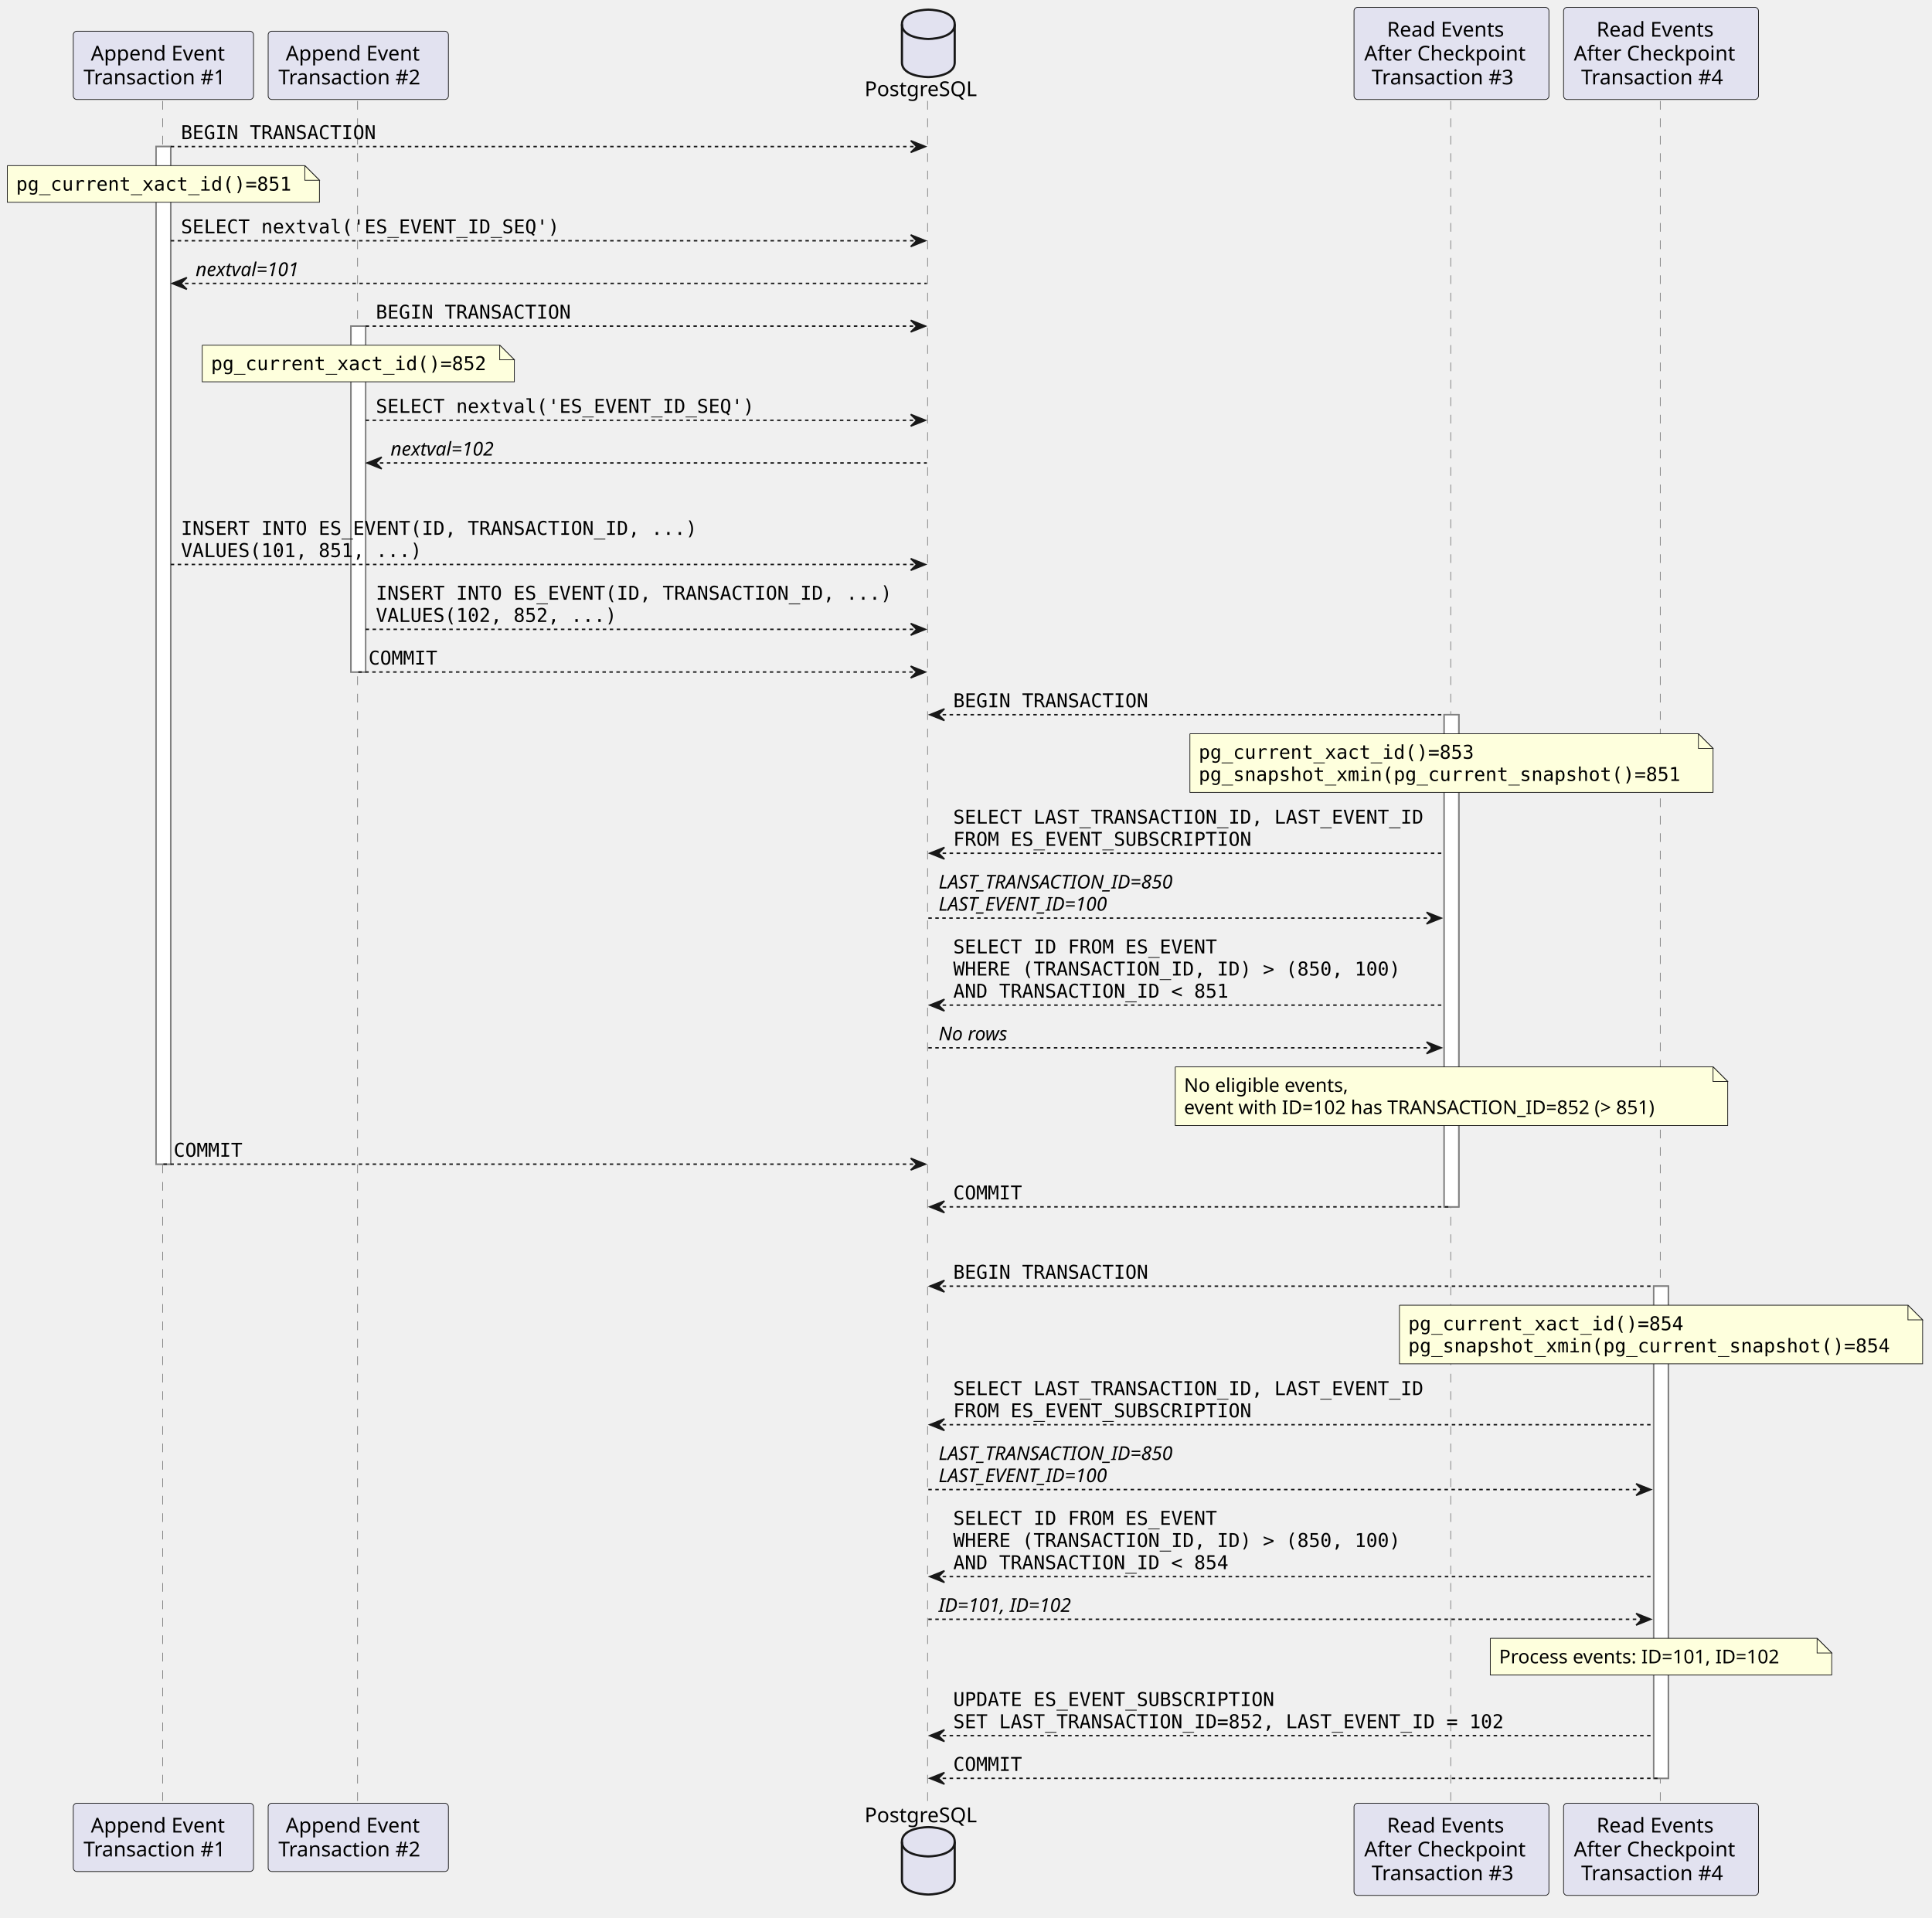
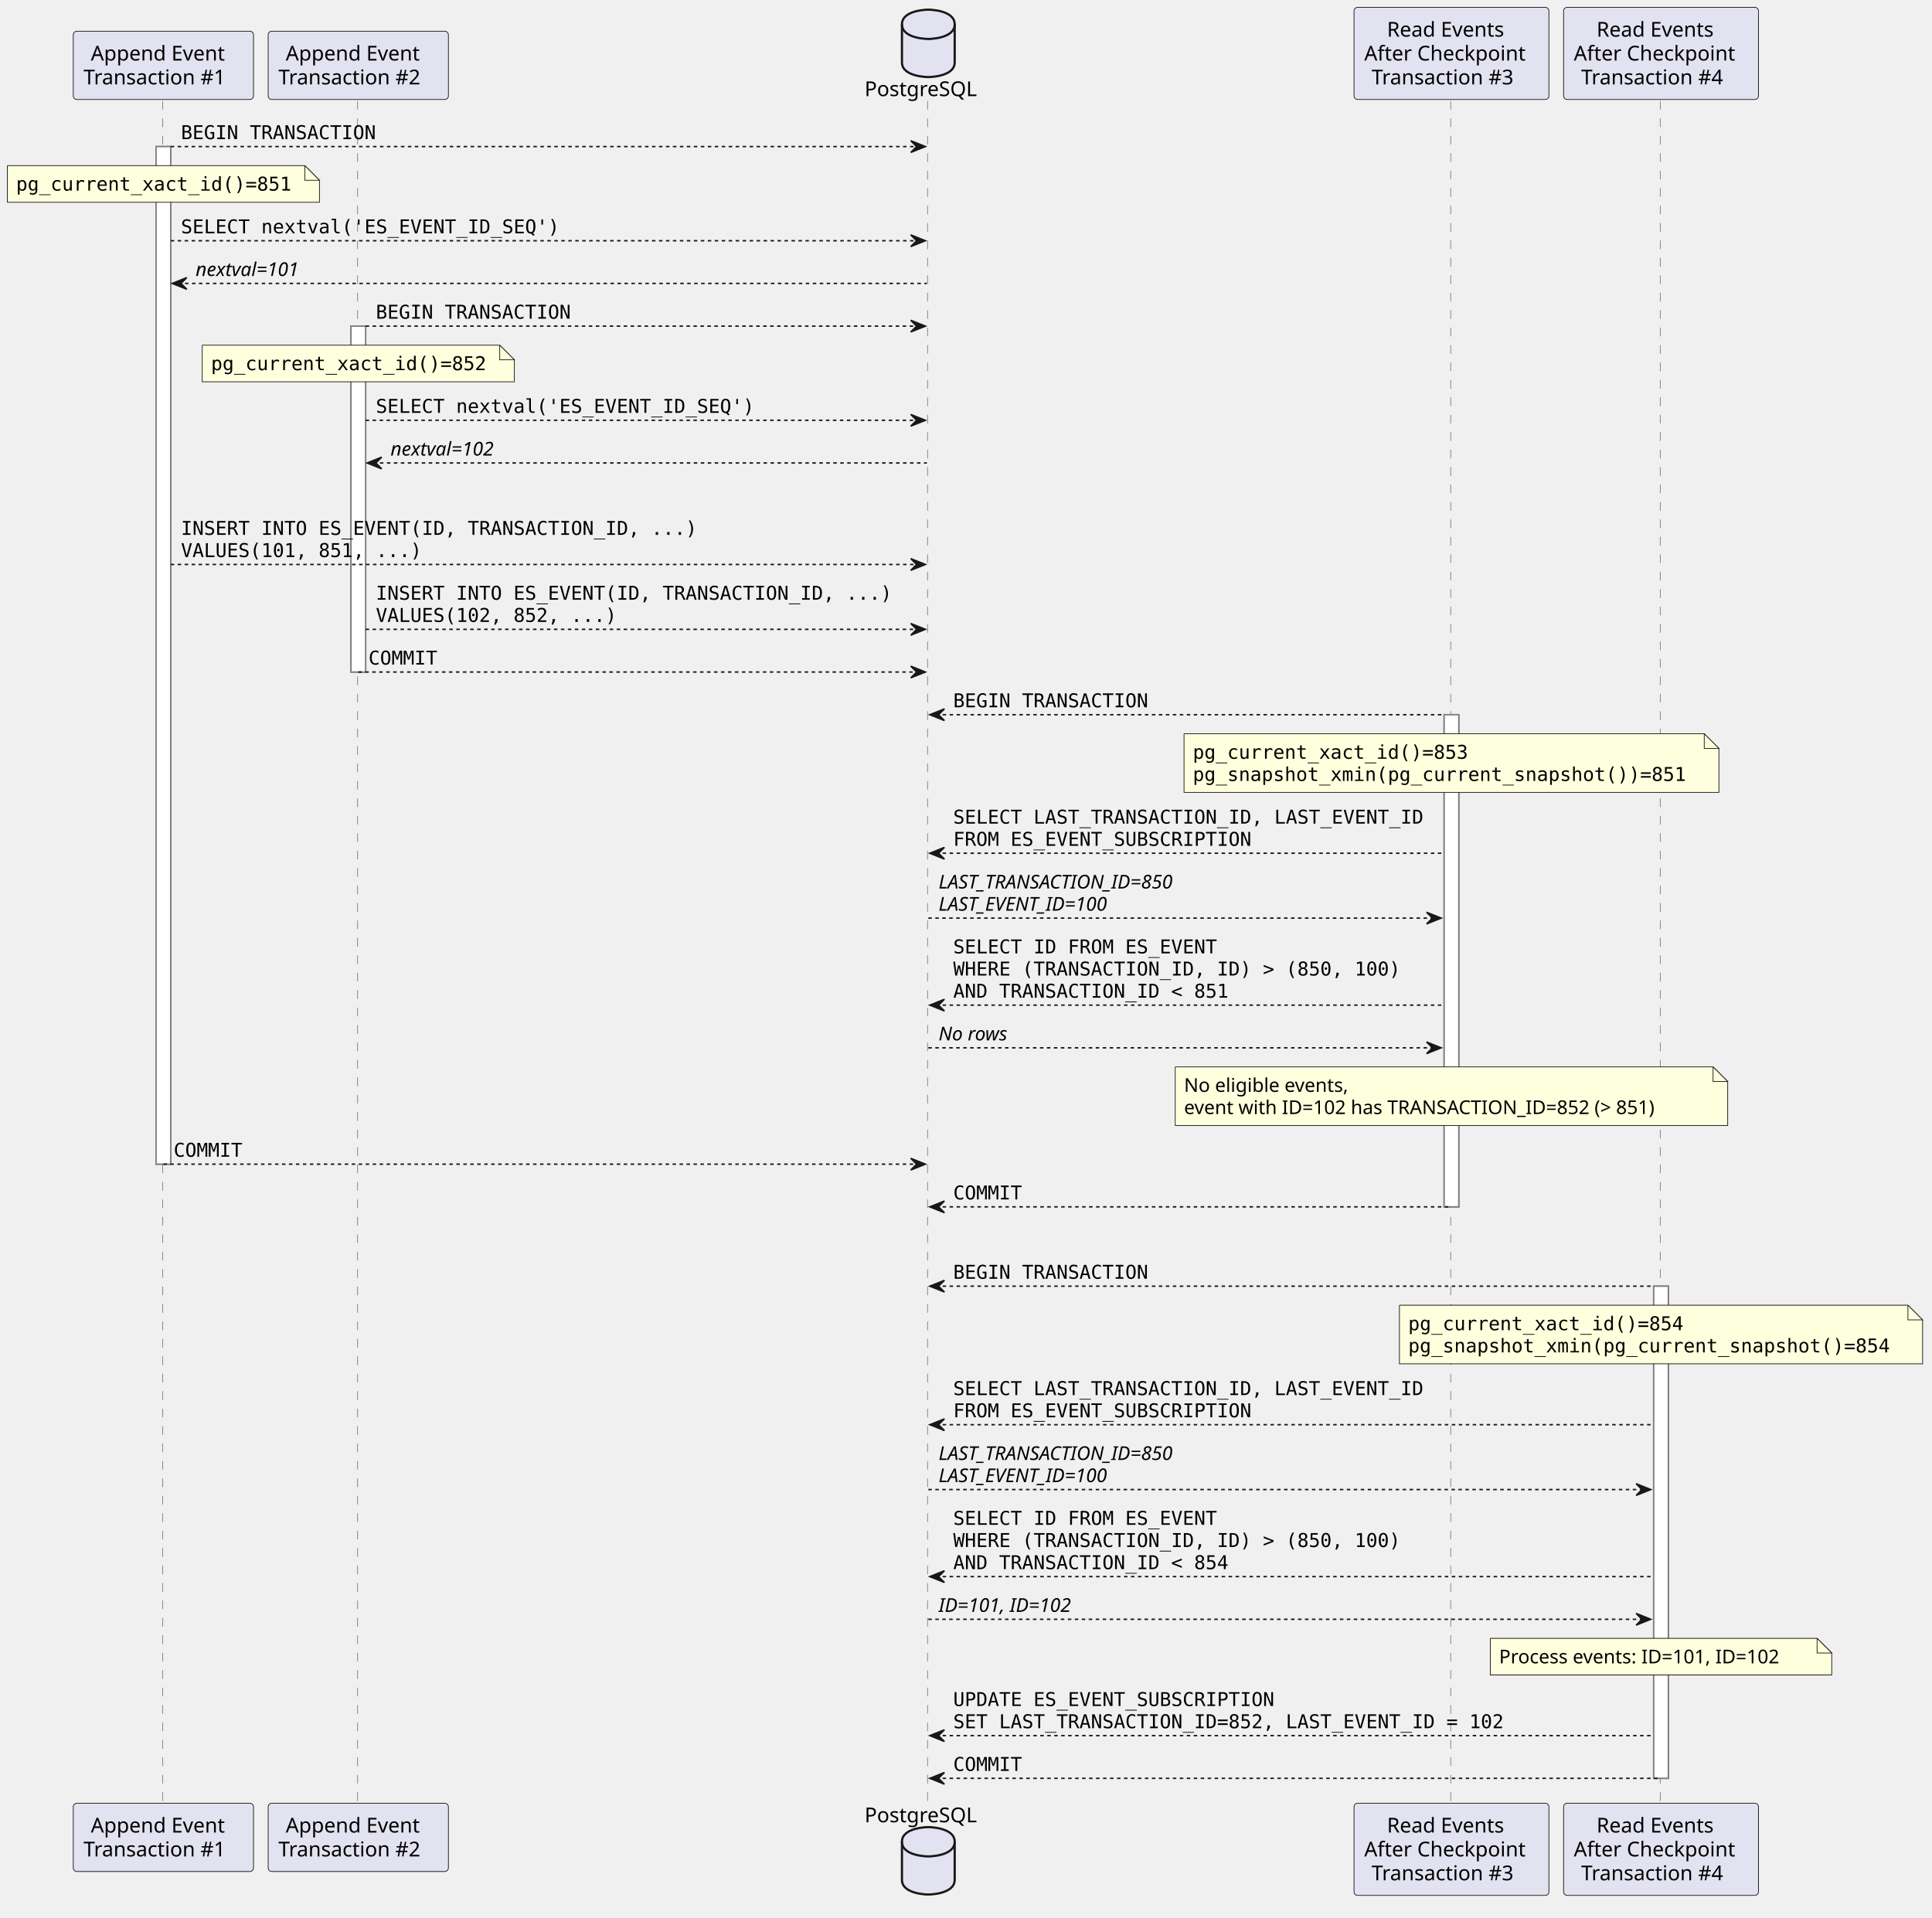
<svg xmlns="http://www.w3.org/2000/svg" contentStyleType="text/css" height="1100.085px" preserveAspectRatio="none" style="width:1108px;height:1100px;background:#FFFFFF;" version="1.1" viewBox="0 0 1108 1100" width="1108.489px" zoomAndPan="magnify">
  <defs />
  <g>
    <rect fill="#FFFFFF" height="583.619" style="stroke:#808080;stroke-width:0.84;" width="8.404" x="89.503" y="84.06" />
    <rect fill="#FFFFFF" height="198.387" style="stroke:#808080;stroke-width:0.84;" width="8.404" x="201.276" y="187.035" />
    <rect fill="#FFFFFF" height="282.257" style="stroke:#808080;stroke-width:0.84;" width="8.404" x="828.216" y="409.906" />
    <rect fill="#FFFFFF" height="282.257" style="stroke:#808080;stroke-width:0.84;" width="8.404" x="948.393" y="737.656" />
    <line style="stroke:#808080;stroke-width:0.42;stroke-dasharray:5.0,5.0;" x1="93.284" x2="93.284" y1="57.896" y2="1035.04" />
    <line style="stroke:#808080;stroke-width:0.42;stroke-dasharray:5.0,5.0;" x1="205.058" x2="205.058" y1="57.896" y2="1035.04" />
    <line style="stroke:#808080;stroke-width:0.42;stroke-dasharray:5.0,5.0;" x1="531.974" x2="531.974" y1="57.896" y2="1035.04" />
    <line style="stroke:#808080;stroke-width:0.42;stroke-dasharray:5.0,5.0;" x1="831.997" x2="831.997" y1="57.896" y2="1035.04" />
    <line style="stroke:#808080;stroke-width:0.42;stroke-dasharray:5.0,5.0;" x1="952.175" x2="952.175" y1="57.896" y2="1035.04" />
    <rect fill="#E2E2F0" height="39.157" rx="2.101" ry="2.101" style="stroke:#181818;stroke-width:0.42;" width="103.369" x="42.02" y="17.898" />
    <text fill="#000000" font-family="sans-serif" font-size="11.766" lengthAdjust="spacing" textLength="83.2" x="52.105" y="34.702">Append Event</text>
    <text fill="#000000" font-family="sans-serif" font-size="11.766" lengthAdjust="spacing" textLength="91.604" x="47.903" y="48.398">Transaction #1</text>
    <rect fill="#E2E2F0" height="39.157" rx="2.101" ry="2.101" style="stroke:#181818;stroke-width:0.42;" width="103.369" x="42.02" y="1034.199" />
    <text fill="#000000" font-family="sans-serif" font-size="11.766" lengthAdjust="spacing" textLength="83.2" x="52.105" y="1051.003">Append Event</text>
    <text fill="#000000" font-family="sans-serif" font-size="11.766" lengthAdjust="spacing" textLength="91.604" x="47.903" y="1064.699">Transaction #1</text>
    <rect fill="#E2E2F0" height="39.157" rx="2.101" ry="2.101" style="stroke:#181818;stroke-width:0.42;" width="103.369" x="153.793" y="17.898" />
    <text fill="#000000" font-family="sans-serif" font-size="11.766" lengthAdjust="spacing" textLength="83.2" x="163.878" y="34.702">Append Event</text>
    <text fill="#000000" font-family="sans-serif" font-size="11.766" lengthAdjust="spacing" textLength="91.604" x="159.676" y="48.398">Transaction #2</text>
    <rect fill="#E2E2F0" height="39.157" rx="2.101" ry="2.101" style="stroke:#181818;stroke-width:0.42;" width="103.369" x="153.793" y="1034.199" />
    <text fill="#000000" font-family="sans-serif" font-size="11.766" lengthAdjust="spacing" textLength="83.2" x="163.878" y="1051.003">Append Event</text>
    <text fill="#000000" font-family="sans-serif" font-size="11.766" lengthAdjust="spacing" textLength="91.604" x="159.676" y="1064.699">Transaction #2</text>
    <text fill="#000000" font-family="sans-serif" font-size="11.766" lengthAdjust="spacing" textLength="68.073" x="495.837" y="55.121">PostgreSQL</text>
    <path d="M517.267,13.945 C517.267,5.541 532.394,5.541 532.394,5.541 C532.394,5.541 547.521,5.541 547.521,13.945 L547.521,35.796 C547.521,44.2 532.394,44.2 532.394,44.2 C532.394,44.2 517.267,44.2 517.267,35.796 L517.267,13.945 " fill="#E2E2F0" style="stroke:#181818;stroke-width:1.261;" />
    <path d="M517.267,13.945 C517.267,22.349 532.394,22.349 532.394,22.349 C532.394,22.349 547.521,22.349 547.521,13.945 " fill="none" style="stroke:#181818;stroke-width:1.261;" />
    <text fill="#000000" font-family="sans-serif" font-size="11.766" lengthAdjust="spacing" textLength="68.073" x="495.837" y="1045.12">PostgreSQL</text>
    <path d="M517.267,1056.299 C517.267,1047.895 532.394,1047.895 532.394,1047.895 C532.394,1047.895 547.521,1047.895 547.521,1056.299 L547.521,1078.15 C547.521,1086.554 532.394,1086.554 532.394,1086.554 C532.394,1086.554 517.267,1086.554 517.267,1078.15 L517.267,1056.299 " fill="#E2E2F0" style="stroke:#181818;stroke-width:1.261;" />
    <path d="M517.267,1056.299 C517.267,1064.703 532.394,1064.703 532.394,1064.703 C532.394,1064.703 547.521,1064.703 547.521,1056.299 " fill="none" style="stroke:#181818;stroke-width:1.261;" />
    <rect fill="#E2E2F0" height="52.853" rx="2.101" ry="2.101" style="stroke:#181818;stroke-width:0.42;" width="111.773" x="776.531" y="4.202" />
    <text fill="#000000" font-family="sans-serif" font-size="11.766" lengthAdjust="spacing" textLength="73.955" x="795.44" y="21.006">Read Events</text>
    <text fill="#000000" font-family="sans-serif" font-size="11.766" lengthAdjust="spacing" textLength="100.008" x="782.414" y="34.702">After Checkpoint</text>
    <text fill="#000000" font-family="sans-serif" font-size="11.766" lengthAdjust="spacing" textLength="91.604" x="786.616" y="48.398">Transaction #3</text>
    <rect fill="#E2E2F0" height="52.853" rx="2.101" ry="2.101" style="stroke:#181818;stroke-width:0.42;" width="111.773" x="776.531" y="1034.199" />
    <text fill="#000000" font-family="sans-serif" font-size="11.766" lengthAdjust="spacing" textLength="73.955" x="795.44" y="1051.003">Read Events</text>
    <text fill="#000000" font-family="sans-serif" font-size="11.766" lengthAdjust="spacing" textLength="100.008" x="782.414" y="1064.699">After Checkpoint</text>
    <text fill="#000000" font-family="sans-serif" font-size="11.766" lengthAdjust="spacing" textLength="91.604" x="786.616" y="1078.395">Transaction #3</text>
    <rect fill="#E2E2F0" height="52.853" rx="2.101" ry="2.101" style="stroke:#181818;stroke-width:0.42;" width="111.773" x="896.708" y="4.202" />
    <text fill="#000000" font-family="sans-serif" font-size="11.766" lengthAdjust="spacing" textLength="73.955" x="915.617" y="21.006">Read Events</text>
    <text fill="#000000" font-family="sans-serif" font-size="11.766" lengthAdjust="spacing" textLength="100.008" x="902.591" y="34.702">After Checkpoint</text>
    <text fill="#000000" font-family="sans-serif" font-size="11.766" lengthAdjust="spacing" textLength="91.604" x="906.793" y="48.398">Transaction #4</text>
    <rect fill="#E2E2F0" height="52.853" rx="2.101" ry="2.101" style="stroke:#181818;stroke-width:0.42;" width="111.773" x="896.708" y="1034.199" />
    <text fill="#000000" font-family="sans-serif" font-size="11.766" lengthAdjust="spacing" textLength="73.955" x="915.617" y="1051.003">Read Events</text>
    <text fill="#000000" font-family="sans-serif" font-size="11.766" lengthAdjust="spacing" textLength="100.008" x="902.591" y="1064.699">After Checkpoint</text>
    <text fill="#000000" font-family="sans-serif" font-size="11.766" lengthAdjust="spacing" textLength="91.604" x="906.793" y="1078.395">Transaction #4</text>
    <rect fill="#FFFFFF" height="583.619" style="stroke:#808080;stroke-width:0.84;" width="8.404" x="89.503" y="84.06" />
    <rect fill="#FFFFFF" height="198.387" style="stroke:#808080;stroke-width:0.84;" width="8.404" x="201.276" y="187.035" />
    <rect fill="#FFFFFF" height="282.257" style="stroke:#808080;stroke-width:0.84;" width="8.404" x="828.216" y="409.906" />
    <rect fill="#FFFFFF" height="282.257" style="stroke:#808080;stroke-width:0.84;" width="8.404" x="948.393" y="737.656" />
    <polygon fill="#181818" points="522.309,80.698,530.713,84.06,522.309,87.421,525.671,84.06" style="stroke:#181818;stroke-width:0.84;" />
    <line style="stroke:#181818;stroke-width:0.84;stroke-dasharray:2.0,2.0;" x1="97.907" x2="527.352" y1="84.06" y2="84.06" />
    <text fill="#000000" font-family="monospace" font-size="10.925" lengthAdjust="spacing" textLength="114.295" x="103.79" y="79.802">BEGIN TRANSACTION</text>
    <path d="M4.202,94.985 L4.202,115.995 L183.208,115.995 L183.208,103.389 L174.804,94.985 L4.202,94.985 " fill="#FEFFDD" style="stroke:#181818;stroke-width:0.42;" />
    <path d="M174.804,94.985 L174.804,103.389 L183.208,103.389 L174.804,94.985 " fill="#FEFFDD" style="stroke:#181818;stroke-width:0.42;" />
    <text fill="#000000" font-family="monospace" font-size="10.925" lengthAdjust="spacing" textLength="161.357" x="9.244" y="109.328">pg_current_xact_id()=851</text>
    <polygon fill="#181818" points="522.309,134.707,530.713,138.069,522.309,141.43,525.671,138.069" style="stroke:#181818;stroke-width:0.84;" />
    <line style="stroke:#181818;stroke-width:0.84;stroke-dasharray:2.0,2.0;" x1="97.907" x2="527.352" y1="138.069" y2="138.069" />
    <text fill="#000000" font-family="monospace" font-size="10.925" lengthAdjust="spacing" textLength="221.866" x="103.79" y="133.811">SELECT nextval('ES_EVENT_ID_SEQ')</text>
    <polygon fill="#181818" points="107.151,159.19,98.747,162.552,107.151,165.914,103.79,162.552" style="stroke:#181818;stroke-width:0.84;" />
    <line style="stroke:#181818;stroke-width:0.84;stroke-dasharray:2.0,2.0;" x1="102.109" x2="531.554" y1="162.552" y2="162.552" />
    <text fill="#000000" font-family="sans-serif" font-size="10.925" font-style="italic" lengthAdjust="spacing" textLength="70.594" x="112.194" y="158.295">nextval=101</text>
    <polygon fill="#181818" points="522.309,183.674,530.713,187.035,522.309,190.397,525.671,187.035" style="stroke:#181818;stroke-width:0.84;" />
    <line style="stroke:#181818;stroke-width:0.84;stroke-dasharray:2.0,2.0;" x1="209.68" x2="527.352" y1="187.035" y2="187.035" />
    <text fill="#000000" font-family="monospace" font-size="10.925" lengthAdjust="spacing" textLength="114.295" x="215.563" y="182.778">BEGIN TRANSACTION</text>
    <path d="M115.975,197.96 L115.975,218.97 L294.981,218.97 L294.981,206.364 L286.577,197.96 L115.975,197.96 " fill="#FEFFDD" style="stroke:#181818;stroke-width:0.42;" />
    <path d="M286.577,197.96 L286.577,206.364 L294.981,206.364 L286.577,197.96 " fill="#FEFFDD" style="stroke:#181818;stroke-width:0.42;" />
    <text fill="#000000" font-family="monospace" font-size="10.925" lengthAdjust="spacing" textLength="161.357" x="121.018" y="212.304">pg_current_xact_id()=852</text>
    <polygon fill="#181818" points="522.309,237.683,530.713,241.044,522.309,244.406,525.671,241.044" style="stroke:#181818;stroke-width:0.84;" />
    <line style="stroke:#181818;stroke-width:0.84;stroke-dasharray:2.0,2.0;" x1="209.68" x2="527.352" y1="241.044" y2="241.044" />
    <text fill="#000000" font-family="monospace" font-size="10.925" lengthAdjust="spacing" textLength="221.866" x="215.563" y="236.787">SELECT nextval('ES_EVENT_ID_SEQ')</text>
    <polygon fill="#181818" points="218.924,262.166,210.52,265.527,218.924,268.889,215.563,265.527" style="stroke:#181818;stroke-width:0.84;" />
    <line style="stroke:#181818;stroke-width:0.84;stroke-dasharray:2.0,2.0;" x1="213.882" x2="531.554" y1="265.527" y2="265.527" />
    <text fill="#000000" font-family="sans-serif" font-size="10.925" font-style="italic" lengthAdjust="spacing" textLength="70.594" x="223.967" y="261.27">nextval=102</text>
    <polygon fill="#181818" points="522.309,320.377,530.713,323.738,522.309,327.1,525.671,323.738" style="stroke:#181818;stroke-width:0.84;" />
    <line style="stroke:#181818;stroke-width:0.84;stroke-dasharray:2.0,2.0;" x1="97.907" x2="527.352" y1="323.738" y2="323.738" />
    <text fill="#000000" font-family="monospace" font-size="10.925" lengthAdjust="spacing" textLength="302.545" x="103.79" y="306.763">INSERT INTO ES_EVENT(ID, TRANSACTION_ID, ...)</text>
    <text fill="#000000" font-family="monospace" font-size="10.925" lengthAdjust="spacing" textLength="141.187" x="103.79" y="319.481">VALUES(101, 851, ...)</text>
    <polygon fill="#181818" points="522.309,357.578,530.713,360.939,522.309,364.301,525.671,360.939" style="stroke:#181818;stroke-width:0.84;" />
    <line style="stroke:#181818;stroke-width:0.84;stroke-dasharray:2.0,2.0;" x1="209.68" x2="527.352" y1="360.939" y2="360.939" />
    <text fill="#000000" font-family="monospace" font-size="10.925" lengthAdjust="spacing" textLength="302.545" x="215.563" y="343.964">INSERT INTO ES_EVENT(ID, TRANSACTION_ID, ...)</text>
    <text fill="#000000" font-family="monospace" font-size="10.925" lengthAdjust="spacing" textLength="141.187" x="215.563" y="356.682">VALUES(102, 852, ...)</text>
    <polygon fill="#181818" points="522.309,382.061,530.713,385.423,522.309,388.784,525.671,385.423" style="stroke:#181818;stroke-width:0.84;" />
    <line style="stroke:#181818;stroke-width:0.84;stroke-dasharray:2.0,2.0;" x1="205.478" x2="527.352" y1="385.423" y2="385.423" />
    <text fill="#000000" font-family="monospace" font-size="10.925" lengthAdjust="spacing" textLength="40.339" x="211.361" y="381.165">COMMIT</text>
    <polygon fill="#181818" points="541.639,406.544,533.235,409.906,541.639,413.267,538.277,409.906" style="stroke:#181818;stroke-width:0.84;" />
    <line style="stroke:#181818;stroke-width:0.84;stroke-dasharray:2.0,2.0;" x1="536.596" x2="827.375" y1="409.906" y2="409.906" />
    <text fill="#000000" font-family="monospace" font-size="10.925" lengthAdjust="spacing" textLength="114.295" x="546.681" y="405.648">BEGIN TRANSACTION</text>
-     <path d="M682.406,420.831 L682.406,454.447 L982.429,454.447 L982.429,429.235 L974.025,420.831 L682.406,420.831 " fill="#FEFFDD" style="stroke:#181818;stroke-width:0.42;" />
-     <path d="M974.025,420.831 L974.025,429.235 L982.429,429.235 L974.025,420.831 " fill="#FEFFDD" style="stroke:#181818;stroke-width:0.42;" />
-     <text fill="#000000" font-family="monospace" font-size="10.925" lengthAdjust="spacing" textLength="161.357" x="687.448" y="435.174">pg_current_xact_id()=853</text>
-     <text fill="#000000" font-family="monospace" font-size="10.925" lengthAdjust="spacing" textLength="282.375" x="687.448" y="447.892">pg_snapshot_xmin(pg_current_snapshot()=851</text>
+     <path d="M679.044,420.831 L679.044,454.447 L985.791,454.447 L985.791,429.235 L977.387,420.831 L679.044,420.831 " fill="#FEFFDD" style="stroke:#181818;stroke-width:0.42;" />
+     <path d="M977.387,420.831 L977.387,429.235 L985.791,429.235 L977.387,420.831 " fill="#FEFFDD" style="stroke:#181818;stroke-width:0.42;" />
+     <text fill="#000000" font-family="monospace" font-size="10.925" lengthAdjust="spacing" textLength="161.357" x="684.087" y="435.174">pg_current_xact_id()=853</text>
+     <text fill="#000000" font-family="monospace" font-size="10.925" lengthAdjust="spacing" textLength="289.098" x="684.087" y="447.892">pg_snapshot_xmin(pg_current_snapshot())=851</text>
    <polygon fill="#181818" points="541.639,485.988,533.235,489.35,541.639,492.712,538.277,489.35" style="stroke:#181818;stroke-width:0.84;" />
    <line style="stroke:#181818;stroke-width:0.84;stroke-dasharray:2.0,2.0;" x1="536.596" x2="827.375" y1="489.35" y2="489.35" />
    <text fill="#000000" font-family="monospace" font-size="10.925" lengthAdjust="spacing" textLength="275.652" x="546.681" y="472.375">SELECT LAST_TRANSACTION_ID, LAST_EVENT_ID</text>
    <text fill="#000000" font-family="monospace" font-size="10.925" lengthAdjust="spacing" textLength="174.804" x="546.681" y="485.092">FROM ES_EVENT_SUBSCRIPTION</text>
    <polygon fill="#181818" points="818.131,523.189,826.535,526.551,818.131,529.912,821.492,526.551" style="stroke:#181818;stroke-width:0.84;" />
    <line style="stroke:#181818;stroke-width:0.84;stroke-dasharray:2.0,2.0;" x1="532.394" x2="823.173" y1="526.551" y2="526.551" />
    <text fill="#000000" font-family="sans-serif" font-size="10.925" font-style="italic" lengthAdjust="spacing" textLength="158.836" x="538.277" y="509.576">LAST_TRANSACTION_ID=850</text>
    <text fill="#000000" font-family="sans-serif" font-size="10.925" font-style="italic" lengthAdjust="spacing" textLength="115.975" x="538.277" y="522.293">LAST_EVENT_ID=100</text>
    <polygon fill="#181818" points="541.639,573.108,533.235,576.469,541.639,579.831,538.277,576.469" style="stroke:#181818;stroke-width:0.84;" />
    <line style="stroke:#181818;stroke-width:0.84;stroke-dasharray:2.0,2.0;" x1="536.596" x2="827.375" y1="576.469" y2="576.469" />
    <text fill="#000000" font-family="monospace" font-size="10.925" lengthAdjust="spacing" textLength="154.634" x="546.681" y="546.777">SELECT ID FROM ES_EVENT</text>
    <text fill="#000000" font-family="monospace" font-size="10.925" lengthAdjust="spacing" textLength="262.205" x="546.681" y="559.494">WHERE (TRANSACTION_ID, ID) &gt; (850, 100)</text>
    <text fill="#000000" font-family="monospace" font-size="10.925" lengthAdjust="spacing" textLength="161.357" x="546.681" y="572.212">AND TRANSACTION_ID &lt; 851</text>
    <polygon fill="#181818" points="818.131,597.591,826.535,600.953,818.131,604.314,821.492,600.953" style="stroke:#181818;stroke-width:0.84;" />
    <line style="stroke:#181818;stroke-width:0.84;stroke-dasharray:2.0,2.0;" x1="532.394" x2="823.173" y1="600.953" y2="600.953" />
    <text fill="#000000" font-family="sans-serif" font-size="10.925" font-style="italic" lengthAdjust="spacing" textLength="44.541" x="538.277" y="596.695">No rows</text>
    <path d="M674.002,611.878 L674.002,645.494 L990.833,645.494 L990.833,620.282 L982.429,611.878 L674.002,611.878 " fill="#FEFFDD" style="stroke:#181818;stroke-width:0.42;" />
    <path d="M982.429,611.878 L982.429,620.282 L990.833,620.282 L982.429,611.878 " fill="#FEFFDD" style="stroke:#181818;stroke-width:0.42;" />
    <text fill="#000000" font-family="sans-serif" font-size="10.925" lengthAdjust="spacing" textLength="102.529" x="679.044" y="626.221">No eligible events,</text>
    <text fill="#000000" font-family="sans-serif" font-size="10.925" lengthAdjust="spacing" textLength="299.183" x="679.044" y="638.938">event with ID=102 has TRANSACTION_ID=852 (&gt; 851)</text>
    <polygon fill="#181818" points="522.309,664.318,530.713,667.679,522.309,671.041,525.671,667.679" style="stroke:#181818;stroke-width:0.84;" />
    <line style="stroke:#181818;stroke-width:0.84;stroke-dasharray:2.0,2.0;" x1="93.705" x2="527.352" y1="667.679" y2="667.679" />
    <text fill="#000000" font-family="monospace" font-size="10.925" lengthAdjust="spacing" textLength="40.339" x="99.588" y="663.422">COMMIT</text>
    <polygon fill="#181818" points="541.639,688.801,533.235,692.162,541.639,695.524,538.277,692.162" style="stroke:#181818;stroke-width:0.84;" />
    <line style="stroke:#181818;stroke-width:0.84;stroke-dasharray:2.0,2.0;" x1="536.596" x2="831.577" y1="692.162" y2="692.162" />
    <text fill="#000000" font-family="monospace" font-size="10.925" lengthAdjust="spacing" textLength="40.339" x="546.681" y="687.905">COMMIT</text>
    <polygon fill="#181818" points="541.639,734.294,533.235,737.656,541.639,741.017,538.277,737.656" style="stroke:#181818;stroke-width:0.84;" />
    <line style="stroke:#181818;stroke-width:0.84;stroke-dasharray:2.0,2.0;" x1="536.596" x2="947.553" y1="737.656" y2="737.656" />
    <text fill="#000000" font-family="monospace" font-size="10.925" lengthAdjust="spacing" textLength="114.295" x="546.681" y="733.398">BEGIN TRANSACTION</text>
    <path d="M802.583,748.581 L802.583,782.197 L1102.607,782.197 L1102.607,756.985 L1094.203,748.581 L802.583,748.581 " fill="#FEFFDD" style="stroke:#181818;stroke-width:0.42;" />
    <path d="M1094.203,748.581 L1094.203,756.985 L1102.607,756.985 L1094.203,748.581 " fill="#FEFFDD" style="stroke:#181818;stroke-width:0.42;" />
    <text fill="#000000" font-family="monospace" font-size="10.925" lengthAdjust="spacing" textLength="161.357" x="807.626" y="762.924">pg_current_xact_id()=854</text>
    <text fill="#000000" font-family="monospace" font-size="10.925" lengthAdjust="spacing" textLength="282.375" x="807.626" y="775.642">pg_snapshot_xmin(pg_current_snapshot()=854</text>
    <polygon fill="#181818" points="541.639,813.738,533.235,817.1,541.639,820.462,538.277,817.1" style="stroke:#181818;stroke-width:0.84;" />
    <line style="stroke:#181818;stroke-width:0.84;stroke-dasharray:2.0,2.0;" x1="536.596" x2="947.553" y1="817.1" y2="817.1" />
    <text fill="#000000" font-family="monospace" font-size="10.925" lengthAdjust="spacing" textLength="275.652" x="546.681" y="800.125">SELECT LAST_TRANSACTION_ID, LAST_EVENT_ID</text>
    <text fill="#000000" font-family="monospace" font-size="10.925" lengthAdjust="spacing" textLength="174.804" x="546.681" y="812.842">FROM ES_EVENT_SUBSCRIPTION</text>
    <polygon fill="#181818" points="938.308,850.939,946.712,854.301,938.308,857.662,941.67,854.301" style="stroke:#181818;stroke-width:0.84;" />
    <line style="stroke:#181818;stroke-width:0.84;stroke-dasharray:2.0,2.0;" x1="532.394" x2="943.351" y1="854.301" y2="854.301" />
    <text fill="#000000" font-family="sans-serif" font-size="10.925" font-style="italic" lengthAdjust="spacing" textLength="158.836" x="538.277" y="837.326">LAST_TRANSACTION_ID=850</text>
    <text fill="#000000" font-family="sans-serif" font-size="10.925" font-style="italic" lengthAdjust="spacing" textLength="115.975" x="538.277" y="850.043">LAST_EVENT_ID=100</text>
    <polygon fill="#181818" points="541.639,900.858,533.235,904.219,541.639,907.581,538.277,904.219" style="stroke:#181818;stroke-width:0.84;" />
    <line style="stroke:#181818;stroke-width:0.84;stroke-dasharray:2.0,2.0;" x1="536.596" x2="947.553" y1="904.219" y2="904.219" />
    <text fill="#000000" font-family="monospace" font-size="10.925" lengthAdjust="spacing" textLength="154.634" x="546.681" y="874.527">SELECT ID FROM ES_EVENT</text>
    <text fill="#000000" font-family="monospace" font-size="10.925" lengthAdjust="spacing" textLength="262.205" x="546.681" y="887.244">WHERE (TRANSACTION_ID, ID) &gt; (850, 100)</text>
    <text fill="#000000" font-family="monospace" font-size="10.925" lengthAdjust="spacing" textLength="161.357" x="546.681" y="899.962">AND TRANSACTION_ID &lt; 854</text>
    <polygon fill="#181818" points="938.308,925.341,946.712,928.703,938.308,932.064,941.67,928.703" style="stroke:#181818;stroke-width:0.84;" />
    <line style="stroke:#181818;stroke-width:0.84;stroke-dasharray:2.0,2.0;" x1="532.394" x2="943.351" y1="928.703" y2="928.703" />
    <text fill="#000000" font-family="sans-serif" font-size="10.925" font-style="italic" lengthAdjust="spacing" textLength="89.082" x="538.277" y="924.445">ID=101, ID=102</text>
    <path d="M854.688,939.628 L854.688,960.638 L1050.502,960.638 L1050.502,948.032 L1042.098,939.628 L854.688,939.628 " fill="#FEFFDD" style="stroke:#181818;stroke-width:0.42;" />
    <path d="M1042.098,939.628 L1042.098,948.032 L1050.502,948.032 L1042.098,939.628 " fill="#FEFFDD" style="stroke:#181818;stroke-width:0.42;" />
    <text fill="#000000" font-family="sans-serif" font-size="10.925" lengthAdjust="spacing" textLength="178.165" x="859.731" y="953.971">Process events: ID=101, ID=102</text>
    <polygon fill="#181818" points="541.639,992.067,533.235,995.429,541.639,998.791,538.277,995.429" style="stroke:#181818;stroke-width:0.84;" />
    <line style="stroke:#181818;stroke-width:0.84;stroke-dasharray:2.0,2.0;" x1="536.596" x2="947.553" y1="995.429" y2="995.429" />
    <text fill="#000000" font-family="monospace" font-size="10.925" lengthAdjust="spacing" textLength="188.25" x="546.681" y="978.454">UPDATE ES_EVENT_SUBSCRIPTION</text>
    <text fill="#000000" font-family="monospace" font-size="10.925" lengthAdjust="spacing" textLength="322.714" x="546.681" y="991.172">SET LAST_TRANSACTION_ID=852, LAST_EVENT_ID = 102</text>
    <polygon fill="#181818" points="541.639,1016.551,533.235,1019.912,541.639,1023.274,538.277,1019.912" style="stroke:#181818;stroke-width:0.84;" />
    <line style="stroke:#181818;stroke-width:0.84;stroke-dasharray:2.0,2.0;" x1="536.596" x2="951.755" y1="1019.912" y2="1019.912" />
    <text fill="#000000" font-family="monospace" font-size="10.925" lengthAdjust="spacing" textLength="40.339" x="546.681" y="1015.655">COMMIT</text>
  </g>
</svg>
